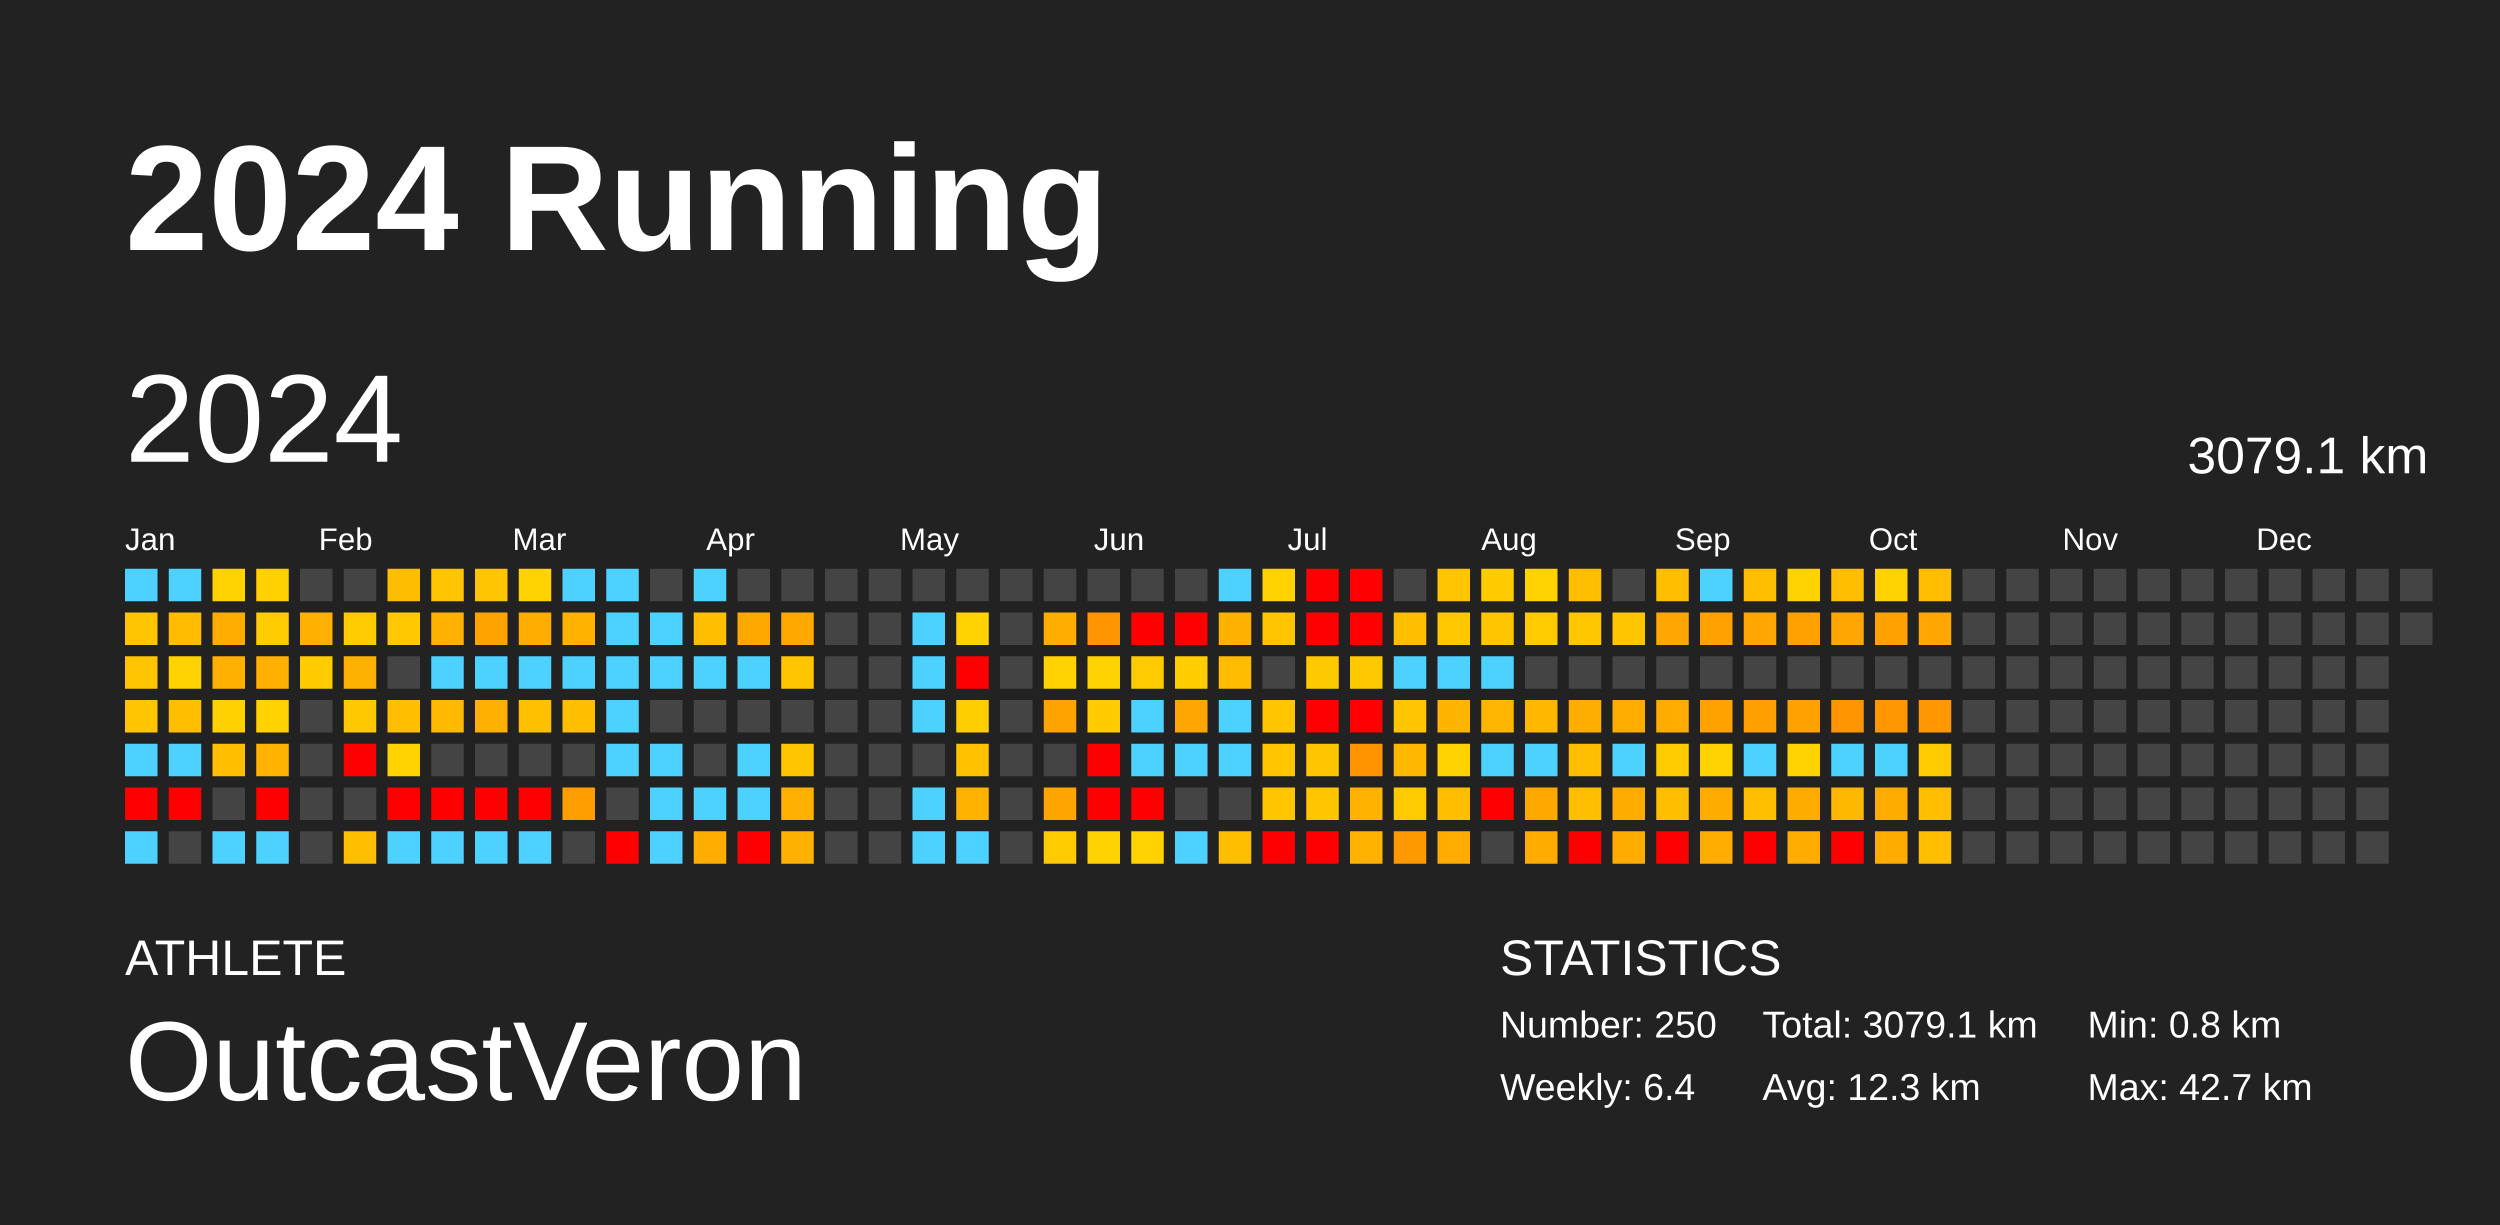
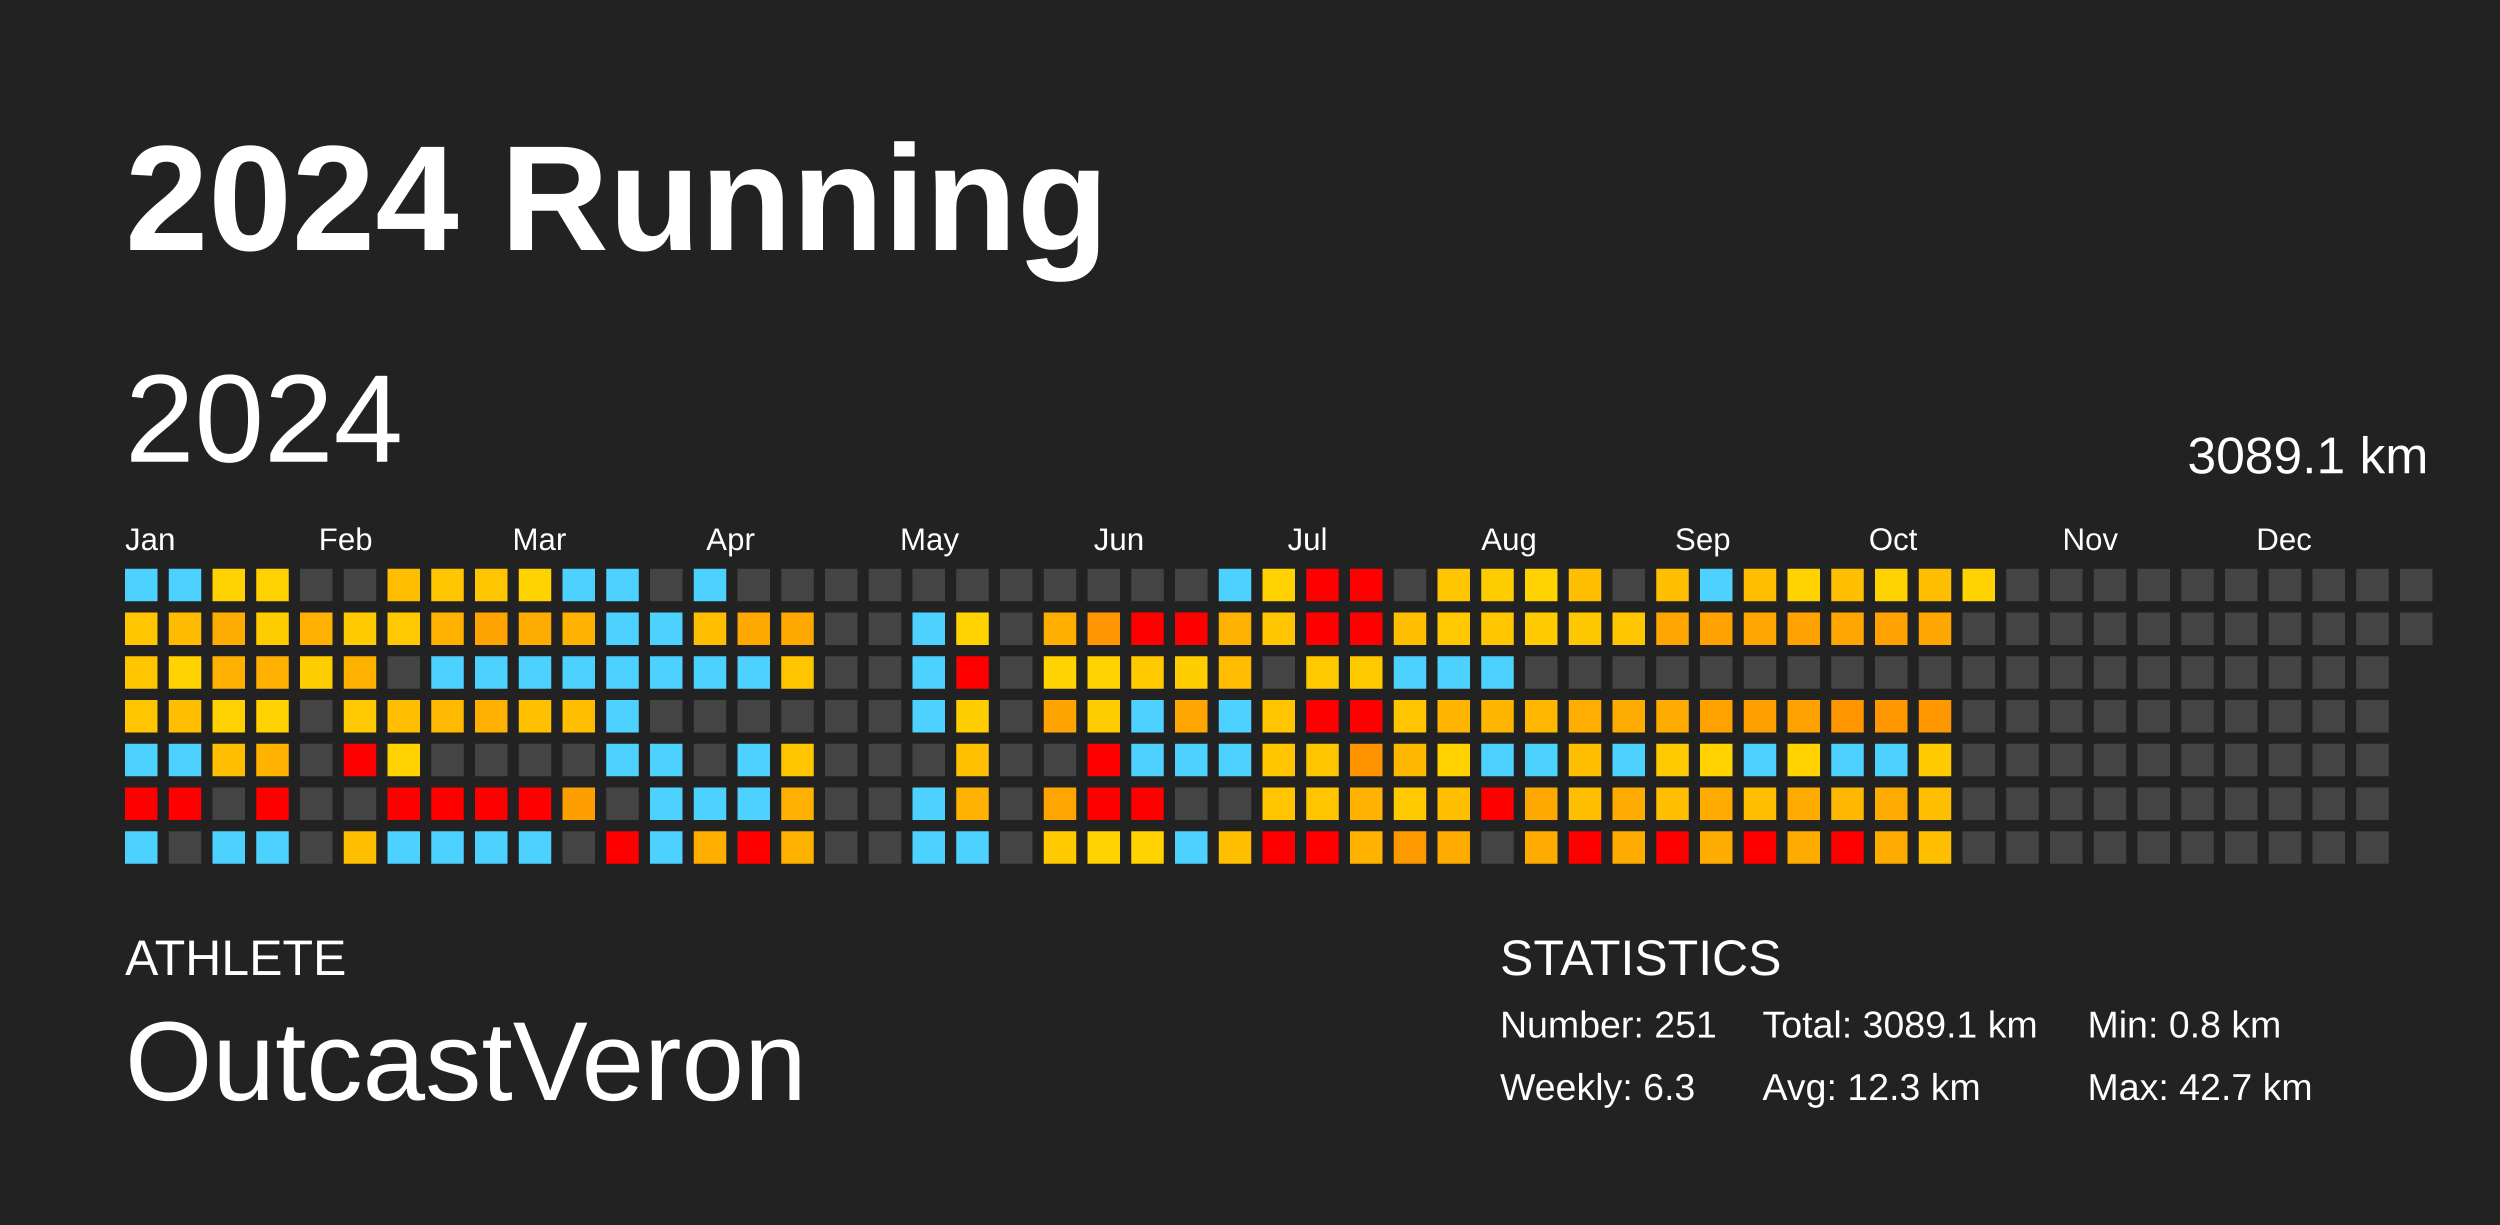
<svg xmlns="http://www.w3.org/2000/svg" baseProfile="full" height="98mm" version="1.1" viewBox="0,0,200,98" width="200mm">
  <defs />
  <rect fill="#222222" height="98" width="200" x="0" y="0" />
  <text fill="#FFFFFF" style="font-size:12px; font-family:Arial; font-weight:bold;" x="10" y="20">2024 Running</text>
  <text fill="#FFFFFF" style="font-size:4px; font-family:Arial" x="10" y="78">ATHLETE</text>
  <text fill="#FFFFFF" style="font-size:9px; font-family:Arial" x="10" y="88">OutcastVeron</text>
  <text fill="#FFFFFF" style="font-size:4px; font-family:Arial" x="120" y="78">STATISTICS</text>
-   <text fill="#FFFFFF" style="font-size:3px; font-family:Arial" x="120" y="83">Number: 250</text>
-   <text fill="#FFFFFF" style="font-size:3px; font-family:Arial" x="120" y="88">Weekly: 6.4</text>
-   <text fill="#FFFFFF" style="font-size:3px; font-family:Arial" x="141" y="83">Total: 3079.1 km</text>
+   <text fill="#FFFFFF" style="font-size:3px; font-family:Arial" x="120" y="83">Number: 251</text>
+   <text fill="#FFFFFF" style="font-size:3px; font-family:Arial" x="120" y="88">Weekly: 6.3</text>
+   <text fill="#FFFFFF" style="font-size:3px; font-family:Arial" x="141" y="83">Total: 3089.1 km</text>
  <text fill="#FFFFFF" style="font-size:3px; font-family:Arial" x="141" y="88">Avg: 12.3 km</text>
  <text fill="#FFFFFF" style="font-size:3px; font-family:Arial" x="167" y="83">Min: 0.8 km</text>
  <text fill="#FFFFFF" style="font-size:3px; font-family:Arial" x="167" y="88">Max: 42.7 km</text>
  <text dominant-baseline="hanging" fill="#FFFFFF" style="font-size:10.0px; font-family:Arial;" x="10" y="30">2024</text>
-   <text dominant-baseline="hanging" fill="#FFFFFF" style="font-size:4.125px; font-family:Arial;" x="175" y="35">3079.1 km</text>
+   <text dominant-baseline="hanging" fill="#FFFFFF" style="font-size:4.125px; font-family:Arial;" x="175" y="35">3089.1 km</text>
  <text fill="#FFFFFF" style="font-size:2.5px; font-family:Arial" x="10.0" y="44">Jan</text>
  <text fill="#FFFFFF" style="font-size:2.5px; font-family:Arial" x="25.5" y="44">Feb</text>
  <text fill="#FFFFFF" style="font-size:2.5px; font-family:Arial" x="41.0" y="44">Mar</text>
  <text fill="#FFFFFF" style="font-size:2.5px; font-family:Arial" x="56.5" y="44">Apr</text>
  <text fill="#FFFFFF" style="font-size:2.5px; font-family:Arial" x="72.0" y="44">May</text>
  <text fill="#FFFFFF" style="font-size:2.5px; font-family:Arial" x="87.5" y="44">Jun</text>
  <text fill="#FFFFFF" style="font-size:2.5px; font-family:Arial" x="103.0" y="44">Jul</text>
  <text fill="#FFFFFF" style="font-size:2.5px; font-family:Arial" x="118.5" y="44">Aug</text>
  <text fill="#FFFFFF" style="font-size:2.5px; font-family:Arial" x="134.0" y="44">Sep</text>
  <text fill="#FFFFFF" style="font-size:2.5px; font-family:Arial" x="149.5" y="44">Oct</text>
  <text fill="#FFFFFF" style="font-size:2.5px; font-family:Arial" x="165.0" y="44">Nov</text>
  <text fill="#FFFFFF" style="font-size:2.5px; font-family:Arial" x="180.5" y="44">Dec</text>
  <rect fill="#4dd2ff" height="2.6" width="2.6" x="10.0" y="45.5" />
  <rect fill="#ffc500" height="2.6" width="2.6" x="10.0" y="49.0" />
  <rect fill="#ffc500" height="2.6" width="2.6" x="10.0" y="52.5" />
  <rect fill="#ffc500" height="2.6" width="2.6" x="10.0" y="56.0" />
  <rect fill="#4dd2ff" height="2.6" width="2.6" x="10.0" y="59.5" />
  <rect fill="red" height="2.6" width="2.6" x="10.0" y="63.0" />
  <rect fill="#4dd2ff" height="2.6" width="2.6" x="10.0" y="66.5" />
  <rect fill="#4dd2ff" height="2.6" width="2.6" x="13.5" y="45.5" />
  <rect fill="#ffbb00" height="2.6" width="2.6" x="13.5" y="49.0" />
  <rect fill="#ffd200" height="2.6" width="2.6" x="13.5" y="52.5" />
  <rect fill="#ffbe00" height="2.6" width="2.6" x="13.5" y="56.0" />
  <rect fill="#4dd2ff" height="2.6" width="2.6" x="13.5" y="59.5" />
  <rect fill="red" height="2.6" width="2.6" x="13.5" y="63.0" />
  <rect fill="#444444" height="2.6" width="2.6" x="13.5" y="66.5" />
  <rect fill="#ffd200" height="2.6" width="2.6" x="17.0" y="45.5" />
  <rect fill="#ffac00" height="2.6" width="2.6" x="17.0" y="49.0" />
  <rect fill="#ffb000" height="2.6" width="2.6" x="17.0" y="52.5" />
  <rect fill="#ffd100" height="2.6" width="2.6" x="17.0" y="56.0" />
  <rect fill="#ffbe00" height="2.6" width="2.6" x="17.0" y="59.5" />
  <rect fill="#444444" height="2.6" width="2.6" x="17.0" y="63.0" />
  <rect fill="#4dd2ff" height="2.6" width="2.6" x="17.0" y="66.5" />
  <rect fill="#ffd100" height="2.6" width="2.6" x="20.5" y="45.5" />
  <rect fill="#ffcc00" height="2.6" width="2.6" x="20.5" y="49.0" />
  <rect fill="#ffb000" height="2.6" width="2.6" x="20.5" y="52.5" />
  <rect fill="#ffd200" height="2.6" width="2.6" x="20.5" y="56.0" />
  <rect fill="#ffb300" height="2.6" width="2.6" x="20.5" y="59.5" />
  <rect fill="red" height="2.6" width="2.6" x="20.5" y="63.0" />
  <rect fill="#4dd2ff" height="2.6" width="2.6" x="20.5" y="66.5" />
  <rect fill="#444444" height="2.6" width="2.6" x="24.0" y="45.5" />
  <rect fill="#ffb000" height="2.6" width="2.6" x="24.0" y="49.0" />
  <rect fill="#ffcc00" height="2.6" width="2.6" x="24.0" y="52.5" />
  <rect fill="#444444" height="2.6" width="2.6" x="24.0" y="56.0" />
  <rect fill="#444444" height="2.6" width="2.6" x="24.0" y="59.5" />
  <rect fill="#444444" height="2.6" width="2.6" x="24.0" y="63.0" />
  <rect fill="#444444" height="2.6" width="2.6" x="24.0" y="66.5" />
  <rect fill="#444444" height="2.6" width="2.6" x="27.5" y="45.5" />
  <rect fill="#ffca00" height="2.6" width="2.6" x="27.5" y="49.0" />
  <rect fill="#ffb100" height="2.6" width="2.6" x="27.5" y="52.5" />
  <rect fill="#ffc800" height="2.6" width="2.6" x="27.5" y="56.0" />
  <rect fill="red" height="2.6" width="2.6" x="27.5" y="59.5" />
  <rect fill="#444444" height="2.6" width="2.6" x="27.5" y="63.0" />
  <rect fill="#ffbe00" height="2.6" width="2.6" x="27.5" y="66.5" />
  <rect fill="#ffbd00" height="2.6" width="2.6" x="31.0" y="45.5" />
  <rect fill="#ffc800" height="2.6" width="2.6" x="31.0" y="49.0" />
  <rect fill="#444444" height="2.6" width="2.6" x="31.0" y="52.5" />
  <rect fill="#ffbe00" height="2.6" width="2.6" x="31.0" y="56.0" />
  <rect fill="#ffd200" height="2.6" width="2.6" x="31.0" y="59.5" />
  <rect fill="red" height="2.6" width="2.6" x="31.0" y="63.0" />
  <rect fill="#4dd2ff" height="2.6" width="2.6" x="31.0" y="66.5" />
  <rect fill="#ffc500" height="2.6" width="2.6" x="34.5" y="45.5" />
  <rect fill="#ffb100" height="2.6" width="2.6" x="34.5" y="49.0" />
  <rect fill="#4dd2ff" height="2.6" width="2.6" x="34.5" y="52.5" />
  <rect fill="#ffb900" height="2.6" width="2.6" x="34.5" y="56.0" />
  <rect fill="#444444" height="2.6" width="2.6" x="34.5" y="59.5" />
  <rect fill="red" height="2.6" width="2.6" x="34.5" y="63.0" />
  <rect fill="#4dd2ff" height="2.6" width="2.6" x="34.5" y="66.5" />
  <rect fill="#ffc500" height="2.6" width="2.6" x="38.0" y="45.5" />
  <rect fill="#ffa300" height="2.6" width="2.6" x="38.0" y="49.0" />
  <rect fill="#4dd2ff" height="2.6" width="2.6" x="38.0" y="52.5" />
  <rect fill="#ffb000" height="2.6" width="2.6" x="38.0" y="56.0" />
  <rect fill="#444444" height="2.6" width="2.6" x="38.0" y="59.5" />
  <rect fill="red" height="2.6" width="2.6" x="38.0" y="63.0" />
  <rect fill="#4dd2ff" height="2.6" width="2.6" x="38.0" y="66.5" />
  <rect fill="#ffd200" height="2.6" width="2.6" x="41.5" y="45.5" />
  <rect fill="#ffac00" height="2.6" width="2.6" x="41.5" y="49.0" />
  <rect fill="#4dd2ff" height="2.6" width="2.6" x="41.5" y="52.5" />
  <rect fill="#ffc000" height="2.6" width="2.6" x="41.5" y="56.0" />
  <rect fill="#444444" height="2.6" width="2.6" x="41.5" y="59.5" />
  <rect fill="red" height="2.6" width="2.6" x="41.5" y="63.0" />
  <rect fill="#4dd2ff" height="2.6" width="2.6" x="41.5" y="66.5" />
  <rect fill="#4dd2ff" height="2.6" width="2.6" x="45.0" y="45.5" />
  <rect fill="#ffb300" height="2.6" width="2.6" x="45.0" y="49.0" />
  <rect fill="#4dd2ff" height="2.6" width="2.6" x="45.0" y="52.5" />
  <rect fill="#ffbf00" height="2.6" width="2.6" x="45.0" y="56.0" />
  <rect fill="#444444" height="2.6" width="2.6" x="45.0" y="59.5" />
  <rect fill="#ff9e00" height="2.6" width="2.6" x="45.0" y="63.0" />
  <rect fill="#444444" height="2.6" width="2.6" x="45.0" y="66.5" />
  <rect fill="#4dd2ff" height="2.6" width="2.6" x="48.5" y="45.5" />
  <rect fill="#4dd2ff" height="2.6" width="2.6" x="48.5" y="49.0" />
  <rect fill="#4dd2ff" height="2.6" width="2.6" x="48.5" y="52.5" />
  <rect fill="#4dd2ff" height="2.6" width="2.6" x="48.5" y="56.0" />
  <rect fill="#4dd2ff" height="2.6" width="2.6" x="48.5" y="59.5" />
  <rect fill="#444444" height="2.6" width="2.6" x="48.5" y="63.0" />
  <rect fill="red" height="2.6" width="2.6" x="48.5" y="66.5" />
  <rect fill="#444444" height="2.6" width="2.6" x="52.0" y="45.5" />
  <rect fill="#4dd2ff" height="2.6" width="2.6" x="52.0" y="49.0" />
  <rect fill="#4dd2ff" height="2.6" width="2.6" x="52.0" y="52.5" />
  <rect fill="#444444" height="2.6" width="2.6" x="52.0" y="56.0" />
  <rect fill="#4dd2ff" height="2.6" width="2.6" x="52.0" y="59.5" />
  <rect fill="#4dd2ff" height="2.6" width="2.6" x="52.0" y="63.0" />
  <rect fill="#4dd2ff" height="2.6" width="2.6" x="52.0" y="66.5" />
  <rect fill="#4dd2ff" height="2.6" width="2.6" x="55.5" y="45.5" />
  <rect fill="#ffbe00" height="2.6" width="2.6" x="55.5" y="49.0" />
  <rect fill="#4dd2ff" height="2.6" width="2.6" x="55.5" y="52.5" />
  <rect fill="#444444" height="2.6" width="2.6" x="55.5" y="56.0" />
  <rect fill="#444444" height="2.6" width="2.6" x="55.5" y="59.5" />
  <rect fill="#4dd2ff" height="2.6" width="2.6" x="55.5" y="63.0" />
  <rect fill="#ffae00" height="2.6" width="2.6" x="55.5" y="66.5" />
  <rect fill="#444444" height="2.6" width="2.6" x="59.0" y="45.5" />
  <rect fill="#ffa800" height="2.6" width="2.6" x="59.0" y="49.0" />
  <rect fill="#4dd2ff" height="2.6" width="2.6" x="59.0" y="52.5" />
  <rect fill="#444444" height="2.6" width="2.6" x="59.0" y="56.0" />
  <rect fill="#4dd2ff" height="2.6" width="2.6" x="59.0" y="59.5" />
  <rect fill="#4dd2ff" height="2.6" width="2.6" x="59.0" y="63.0" />
  <rect fill="red" height="2.6" width="2.6" x="59.0" y="66.5" />
  <rect fill="#444444" height="2.6" width="2.6" x="62.5" y="45.5" />
  <rect fill="#ffa900" height="2.6" width="2.6" x="62.5" y="49.0" />
  <rect fill="#ffc600" height="2.6" width="2.6" x="62.5" y="52.5" />
  <rect fill="#444444" height="2.6" width="2.6" x="62.5" y="56.0" />
  <rect fill="#ffc600" height="2.6" width="2.6" x="62.5" y="59.5" />
  <rect fill="#ffb000" height="2.6" width="2.6" x="62.5" y="63.0" />
  <rect fill="#ffb100" height="2.6" width="2.6" x="62.5" y="66.5" />
  <rect fill="#444444" height="2.6" width="2.6" x="66.0" y="45.5" />
  <rect fill="#444444" height="2.6" width="2.6" x="66.0" y="49.0" />
  <rect fill="#444444" height="2.6" width="2.6" x="66.0" y="52.5" />
  <rect fill="#444444" height="2.6" width="2.6" x="66.0" y="56.0" />
  <rect fill="#444444" height="2.6" width="2.6" x="66.0" y="59.5" />
  <rect fill="#444444" height="2.6" width="2.6" x="66.0" y="63.0" />
  <rect fill="#444444" height="2.6" width="2.6" x="66.0" y="66.5" />
  <rect fill="#444444" height="2.6" width="2.6" x="69.5" y="45.5" />
  <rect fill="#444444" height="2.6" width="2.6" x="69.5" y="49.0" />
  <rect fill="#444444" height="2.6" width="2.6" x="69.5" y="52.5" />
  <rect fill="#444444" height="2.6" width="2.6" x="69.5" y="56.0" />
  <rect fill="#444444" height="2.6" width="2.6" x="69.5" y="59.5" />
  <rect fill="#444444" height="2.6" width="2.6" x="69.5" y="63.0" />
  <rect fill="#444444" height="2.6" width="2.6" x="69.5" y="66.5" />
  <rect fill="#444444" height="2.6" width="2.6" x="73.0" y="45.5" />
  <rect fill="#4dd2ff" height="2.6" width="2.6" x="73.0" y="49.0" />
  <rect fill="#4dd2ff" height="2.6" width="2.6" x="73.0" y="52.5" />
  <rect fill="#4dd2ff" height="2.6" width="2.6" x="73.0" y="56.0" />
  <rect fill="#444444" height="2.6" width="2.6" x="73.0" y="59.5" />
  <rect fill="#4dd2ff" height="2.6" width="2.6" x="73.0" y="63.0" />
  <rect fill="#4dd2ff" height="2.6" width="2.6" x="73.0" y="66.5" />
  <rect fill="#444444" height="2.6" width="2.6" x="76.5" y="45.5" />
  <rect fill="#ffd200" height="2.6" width="2.6" x="76.5" y="49.0" />
  <rect fill="red" height="2.6" width="2.6" x="76.5" y="52.5" />
  <rect fill="#ffce00" height="2.6" width="2.6" x="76.5" y="56.0" />
  <rect fill="#ffc100" height="2.6" width="2.6" x="76.5" y="59.5" />
  <rect fill="#ffb200" height="2.6" width="2.6" x="76.5" y="63.0" />
  <rect fill="#4dd2ff" height="2.6" width="2.6" x="76.5" y="66.5" />
  <rect fill="#444444" height="2.6" width="2.6" x="80.0" y="45.5" />
  <rect fill="#444444" height="2.6" width="2.6" x="80.0" y="49.0" />
  <rect fill="#444444" height="2.6" width="2.6" x="80.0" y="52.5" />
  <rect fill="#444444" height="2.6" width="2.6" x="80.0" y="56.0" />
  <rect fill="#444444" height="2.6" width="2.6" x="80.0" y="59.5" />
  <rect fill="#444444" height="2.6" width="2.6" x="80.0" y="63.0" />
  <rect fill="#444444" height="2.6" width="2.6" x="80.0" y="66.5" />
  <rect fill="#444444" height="2.6" width="2.6" x="83.5" y="45.5" />
  <rect fill="#ffae00" height="2.6" width="2.6" x="83.5" y="49.0" />
  <rect fill="#ffd200" height="2.6" width="2.6" x="83.5" y="52.5" />
  <rect fill="#ffa300" height="2.6" width="2.6" x="83.5" y="56.0" />
  <rect fill="#444444" height="2.6" width="2.6" x="83.5" y="59.5" />
  <rect fill="#ffa500" height="2.6" width="2.6" x="83.5" y="63.0" />
  <rect fill="#ffcb00" height="2.6" width="2.6" x="83.5" y="66.5" />
  <rect fill="#444444" height="2.6" width="2.6" x="87.0" y="45.5" />
  <rect fill="#ff9500" height="2.6" width="2.6" x="87.0" y="49.0" />
  <rect fill="#ffd200" height="2.6" width="2.6" x="87.0" y="52.5" />
  <rect fill="#ffcc00" height="2.6" width="2.6" x="87.0" y="56.0" />
  <rect fill="red" height="2.6" width="2.6" x="87.0" y="59.5" />
  <rect fill="red" height="2.6" width="2.6" x="87.0" y="63.0" />
  <rect fill="#ffd200" height="2.6" width="2.6" x="87.0" y="66.5" />
  <rect fill="#444444" height="2.6" width="2.6" x="90.5" y="45.5" />
  <rect fill="red" height="2.6" width="2.6" x="90.5" y="49.0" />
  <rect fill="#ffcb00" height="2.6" width="2.6" x="90.5" y="52.5" />
  <rect fill="#4dd2ff" height="2.6" width="2.6" x="90.5" y="56.0" />
  <rect fill="#4dd2ff" height="2.6" width="2.6" x="90.5" y="59.5" />
  <rect fill="red" height="2.6" width="2.6" x="90.5" y="63.0" />
  <rect fill="#ffd200" height="2.6" width="2.6" x="90.5" y="66.5" />
  <rect fill="#444444" height="2.6" width="2.6" x="94.0" y="45.5" />
  <rect fill="red" height="2.6" width="2.6" x="94.0" y="49.0" />
  <rect fill="#ffcd00" height="2.6" width="2.6" x="94.0" y="52.5" />
  <rect fill="#ffa600" height="2.6" width="2.6" x="94.0" y="56.0" />
  <rect fill="#4dd2ff" height="2.6" width="2.6" x="94.0" y="59.5" />
  <rect fill="#444444" height="2.6" width="2.6" x="94.0" y="63.0" />
  <rect fill="#4dd2ff" height="2.6" width="2.6" x="94.0" y="66.5" />
  <rect fill="#4dd2ff" height="2.6" width="2.6" x="97.5" y="45.5" />
  <rect fill="#ffb100" height="2.6" width="2.6" x="97.5" y="49.0" />
  <rect fill="#ffbc00" height="2.6" width="2.6" x="97.5" y="52.5" />
  <rect fill="#4dd2ff" height="2.6" width="2.6" x="97.5" y="56.0" />
  <rect fill="#4dd2ff" height="2.6" width="2.6" x="97.5" y="59.5" />
  <rect fill="#444444" height="2.6" width="2.6" x="97.5" y="63.0" />
  <rect fill="#ffbe00" height="2.6" width="2.6" x="97.5" y="66.5" />
  <rect fill="#ffd200" height="2.6" width="2.6" x="101.0" y="45.5" />
  <rect fill="#ffc500" height="2.6" width="2.6" x="101.0" y="49.0" />
  <rect fill="#444444" height="2.6" width="2.6" x="101.0" y="52.5" />
  <rect fill="#ffc600" height="2.6" width="2.6" x="101.0" y="56.0" />
  <rect fill="#ffc600" height="2.6" width="2.6" x="101.0" y="59.5" />
  <rect fill="#ffc600" height="2.6" width="2.6" x="101.0" y="63.0" />
  <rect fill="red" height="2.6" width="2.6" x="101.0" y="66.5" />
  <rect fill="red" height="2.6" width="2.6" x="104.5" y="45.5" />
  <rect fill="red" height="2.6" width="2.6" x="104.5" y="49.0" />
  <rect fill="#ffc900" height="2.6" width="2.6" x="104.5" y="52.5" />
  <rect fill="red" height="2.6" width="2.6" x="104.5" y="56.0" />
  <rect fill="#ffc600" height="2.6" width="2.6" x="104.5" y="59.5" />
  <rect fill="#ffc600" height="2.6" width="2.6" x="104.5" y="63.0" />
  <rect fill="red" height="2.6" width="2.6" x="104.5" y="66.5" />
  <rect fill="red" height="2.6" width="2.6" x="108.0" y="45.5" />
  <rect fill="red" height="2.6" width="2.6" x="108.0" y="49.0" />
  <rect fill="#ffc900" height="2.6" width="2.6" x="108.0" y="52.5" />
  <rect fill="red" height="2.6" width="2.6" x="108.0" y="56.0" />
  <rect fill="#ff9400" height="2.6" width="2.6" x="108.0" y="59.5" />
  <rect fill="#ffb200" height="2.6" width="2.6" x="108.0" y="63.0" />
  <rect fill="#ffb200" height="2.6" width="2.6" x="108.0" y="66.5" />
  <rect fill="#444444" height="2.6" width="2.6" x="111.5" y="45.5" />
  <rect fill="#ffbe00" height="2.6" width="2.6" x="111.5" y="49.0" />
  <rect fill="#4dd2ff" height="2.6" width="2.6" x="111.5" y="52.5" />
  <rect fill="#ffc500" height="2.6" width="2.6" x="111.5" y="56.0" />
  <rect fill="#ffb700" height="2.6" width="2.6" x="111.5" y="59.5" />
  <rect fill="#ffcb00" height="2.6" width="2.6" x="111.5" y="63.0" />
  <rect fill="#ff9900" height="2.6" width="2.6" x="111.5" y="66.5" />
  <rect fill="#ffc500" height="2.6" width="2.6" x="115.0" y="45.5" />
  <rect fill="#ffc800" height="2.6" width="2.6" x="115.0" y="49.0" />
  <rect fill="#4dd2ff" height="2.6" width="2.6" x="115.0" y="52.5" />
  <rect fill="#ffb500" height="2.6" width="2.6" x="115.0" y="56.0" />
  <rect fill="#ffd200" height="2.6" width="2.6" x="115.0" y="59.5" />
  <rect fill="#ffbe00" height="2.6" width="2.6" x="115.0" y="63.0" />
  <rect fill="#ffab00" height="2.6" width="2.6" x="115.0" y="66.5" />
  <rect fill="#ffcc00" height="2.6" width="2.6" x="118.5" y="45.5" />
  <rect fill="#ffc600" height="2.6" width="2.6" x="118.5" y="49.0" />
  <rect fill="#4dd2ff" height="2.6" width="2.6" x="118.5" y="52.5" />
  <rect fill="#ffb600" height="2.6" width="2.6" x="118.5" y="56.0" />
  <rect fill="#4dd2ff" height="2.6" width="2.6" x="118.5" y="59.5" />
  <rect fill="red" height="2.6" width="2.6" x="118.5" y="63.0" />
  <rect fill="#444444" height="2.6" width="2.6" x="118.5" y="66.5" />
  <rect fill="#ffd200" height="2.6" width="2.6" x="122.0" y="45.5" />
  <rect fill="#ffcb00" height="2.6" width="2.6" x="122.0" y="49.0" />
  <rect fill="#444444" height="2.6" width="2.6" x="122.0" y="52.5" />
  <rect fill="#ffb700" height="2.6" width="2.6" x="122.0" y="56.0" />
  <rect fill="#4dd2ff" height="2.6" width="2.6" x="122.0" y="59.5" />
  <rect fill="#ffa900" height="2.6" width="2.6" x="122.0" y="63.0" />
  <rect fill="#ffab00" height="2.6" width="2.6" x="122.0" y="66.5" />
  <rect fill="#ffbf00" height="2.6" width="2.6" x="125.5" y="45.5" />
  <rect fill="#ffc700" height="2.6" width="2.6" x="125.5" y="49.0" />
  <rect fill="#444444" height="2.6" width="2.6" x="125.5" y="52.5" />
  <rect fill="#ffad00" height="2.6" width="2.6" x="125.5" y="56.0" />
  <rect fill="#ffbe00" height="2.6" width="2.6" x="125.5" y="59.5" />
  <rect fill="#ffbe00" height="2.6" width="2.6" x="125.5" y="63.0" />
  <rect fill="red" height="2.6" width="2.6" x="125.5" y="66.5" />
  <rect fill="#444444" height="2.6" width="2.6" x="129.0" y="45.5" />
  <rect fill="#ffc600" height="2.6" width="2.6" x="129.0" y="49.0" />
  <rect fill="#444444" height="2.6" width="2.6" x="129.0" y="52.5" />
  <rect fill="#ffac00" height="2.6" width="2.6" x="129.0" y="56.0" />
  <rect fill="#4dd2ff" height="2.6" width="2.6" x="129.0" y="59.5" />
  <rect fill="#ffab00" height="2.6" width="2.6" x="129.0" y="63.0" />
  <rect fill="#ffab00" height="2.6" width="2.6" x="129.0" y="66.5" />
  <rect fill="#ffbe00" height="2.6" width="2.6" x="132.5" y="45.5" />
  <rect fill="#ffa700" height="2.6" width="2.6" x="132.5" y="49.0" />
  <rect fill="#444444" height="2.6" width="2.6" x="132.5" y="52.5" />
  <rect fill="#ffab00" height="2.6" width="2.6" x="132.5" y="56.0" />
  <rect fill="#ffca00" height="2.6" width="2.6" x="132.5" y="59.5" />
  <rect fill="#ffbe00" height="2.6" width="2.6" x="132.5" y="63.0" />
  <rect fill="red" height="2.6" width="2.6" x="132.5" y="66.5" />
  <rect fill="#4dd2ff" height="2.6" width="2.6" x="136.0" y="45.5" />
  <rect fill="#ffa100" height="2.6" width="2.6" x="136.0" y="49.0" />
  <rect fill="#444444" height="2.6" width="2.6" x="136.0" y="52.5" />
  <rect fill="#ffa200" height="2.6" width="2.6" x="136.0" y="56.0" />
  <rect fill="#ffd200" height="2.6" width="2.6" x="136.0" y="59.5" />
  <rect fill="#ffab00" height="2.6" width="2.6" x="136.0" y="63.0" />
  <rect fill="#ffac00" height="2.6" width="2.6" x="136.0" y="66.5" />
  <rect fill="#ffbe00" height="2.6" width="2.6" x="139.5" y="45.5" />
  <rect fill="#ffa600" height="2.6" width="2.6" x="139.5" y="49.0" />
  <rect fill="#444444" height="2.6" width="2.6" x="139.5" y="52.5" />
  <rect fill="#ffa000" height="2.6" width="2.6" x="139.5" y="56.0" />
  <rect fill="#4dd2ff" height="2.6" width="2.6" x="139.5" y="59.5" />
  <rect fill="#ffbe00" height="2.6" width="2.6" x="139.5" y="63.0" />
  <rect fill="red" height="2.6" width="2.6" x="139.5" y="66.5" />
  <rect fill="#ffd200" height="2.6" width="2.6" x="143.0" y="45.5" />
  <rect fill="#ffa100" height="2.6" width="2.6" x="143.0" y="49.0" />
  <rect fill="#444444" height="2.6" width="2.6" x="143.0" y="52.5" />
  <rect fill="#ffa100" height="2.6" width="2.6" x="143.0" y="56.0" />
  <rect fill="#ffd200" height="2.6" width="2.6" x="143.0" y="59.5" />
  <rect fill="#ffab00" height="2.6" width="2.6" x="143.0" y="63.0" />
  <rect fill="#ffab00" height="2.6" width="2.6" x="143.0" y="66.5" />
  <rect fill="#ffbe00" height="2.6" width="2.6" x="146.5" y="45.5" />
  <rect fill="#ffa600" height="2.6" width="2.6" x="146.5" y="49.0" />
  <rect fill="#444444" height="2.6" width="2.6" x="146.5" y="52.5" />
  <rect fill="#ff9600" height="2.6" width="2.6" x="146.5" y="56.0" />
  <rect fill="#4dd2ff" height="2.6" width="2.6" x="146.5" y="59.5" />
  <rect fill="#ffb800" height="2.6" width="2.6" x="146.5" y="63.0" />
  <rect fill="red" height="2.6" width="2.6" x="146.5" y="66.5" />
  <rect fill="#ffd200" height="2.6" width="2.6" x="150.0" y="45.5" />
  <rect fill="#ffa100" height="2.6" width="2.6" x="150.0" y="49.0" />
  <rect fill="#444444" height="2.6" width="2.6" x="150.0" y="52.5" />
  <rect fill="#ff9700" height="2.6" width="2.6" x="150.0" y="56.0" />
  <rect fill="#4dd2ff" height="2.6" width="2.6" x="150.0" y="59.5" />
  <rect fill="#ffab00" height="2.6" width="2.6" x="150.0" y="63.0" />
  <rect fill="#ffab00" height="2.6" width="2.6" x="150.0" y="66.5" />
  <rect fill="#ffbe00" height="2.6" width="2.6" x="153.5" y="45.5" />
  <rect fill="#ffa700" height="2.6" width="2.6" x="153.5" y="49.0" />
  <rect fill="#444444" height="2.6" width="2.6" x="153.5" y="52.5" />
  <rect fill="#ff9700" height="2.6" width="2.6" x="153.5" y="56.0" />
  <rect fill="#ffca00" height="2.6" width="2.6" x="153.5" y="59.5" />
  <rect fill="#ffbf00" height="2.6" width="2.6" x="153.5" y="63.0" />
  <rect fill="#ffbf00" height="2.6" width="2.6" x="153.5" y="66.5" />
-   <rect fill="#444444" height="2.6" width="2.6" x="157.0" y="45.5" />
+   <rect fill="#ffd200" height="2.6" width="2.6" x="157.0" y="45.5" />
  <rect fill="#444444" height="2.6" width="2.6" x="157.0" y="49.0" />
  <rect fill="#444444" height="2.6" width="2.6" x="157.0" y="52.5" />
  <rect fill="#444444" height="2.6" width="2.6" x="157.0" y="56.0" />
  <rect fill="#444444" height="2.6" width="2.6" x="157.0" y="59.5" />
  <rect fill="#444444" height="2.6" width="2.6" x="157.0" y="63.0" />
  <rect fill="#444444" height="2.6" width="2.6" x="157.0" y="66.5" />
  <rect fill="#444444" height="2.6" width="2.6" x="160.5" y="45.5" />
  <rect fill="#444444" height="2.6" width="2.6" x="160.5" y="49.0" />
  <rect fill="#444444" height="2.6" width="2.6" x="160.5" y="52.5" />
  <rect fill="#444444" height="2.6" width="2.6" x="160.5" y="56.0" />
  <rect fill="#444444" height="2.6" width="2.6" x="160.5" y="59.5" />
  <rect fill="#444444" height="2.6" width="2.6" x="160.5" y="63.0" />
  <rect fill="#444444" height="2.6" width="2.6" x="160.5" y="66.5" />
  <rect fill="#444444" height="2.6" width="2.6" x="164.0" y="45.5" />
  <rect fill="#444444" height="2.6" width="2.6" x="164.0" y="49.0" />
  <rect fill="#444444" height="2.6" width="2.6" x="164.0" y="52.5" />
  <rect fill="#444444" height="2.6" width="2.6" x="164.0" y="56.0" />
  <rect fill="#444444" height="2.6" width="2.6" x="164.0" y="59.5" />
  <rect fill="#444444" height="2.6" width="2.6" x="164.0" y="63.0" />
  <rect fill="#444444" height="2.6" width="2.6" x="164.0" y="66.5" />
  <rect fill="#444444" height="2.6" width="2.6" x="167.5" y="45.5" />
  <rect fill="#444444" height="2.6" width="2.6" x="167.5" y="49.0" />
  <rect fill="#444444" height="2.6" width="2.6" x="167.5" y="52.5" />
  <rect fill="#444444" height="2.6" width="2.6" x="167.5" y="56.0" />
  <rect fill="#444444" height="2.6" width="2.6" x="167.5" y="59.5" />
  <rect fill="#444444" height="2.6" width="2.6" x="167.5" y="63.0" />
  <rect fill="#444444" height="2.6" width="2.6" x="167.5" y="66.5" />
  <rect fill="#444444" height="2.6" width="2.6" x="171.0" y="45.5" />
  <rect fill="#444444" height="2.6" width="2.6" x="171.0" y="49.0" />
  <rect fill="#444444" height="2.6" width="2.6" x="171.0" y="52.5" />
  <rect fill="#444444" height="2.6" width="2.6" x="171.0" y="56.0" />
  <rect fill="#444444" height="2.6" width="2.6" x="171.0" y="59.5" />
  <rect fill="#444444" height="2.6" width="2.6" x="171.0" y="63.0" />
  <rect fill="#444444" height="2.6" width="2.6" x="171.0" y="66.5" />
  <rect fill="#444444" height="2.6" width="2.6" x="174.5" y="45.5" />
  <rect fill="#444444" height="2.6" width="2.6" x="174.5" y="49.0" />
  <rect fill="#444444" height="2.6" width="2.6" x="174.5" y="52.5" />
  <rect fill="#444444" height="2.6" width="2.6" x="174.5" y="56.0" />
  <rect fill="#444444" height="2.6" width="2.6" x="174.5" y="59.5" />
  <rect fill="#444444" height="2.6" width="2.6" x="174.5" y="63.0" />
  <rect fill="#444444" height="2.6" width="2.6" x="174.5" y="66.5" />
  <rect fill="#444444" height="2.6" width="2.6" x="178.0" y="45.5" />
  <rect fill="#444444" height="2.6" width="2.6" x="178.0" y="49.0" />
  <rect fill="#444444" height="2.6" width="2.6" x="178.0" y="52.5" />
  <rect fill="#444444" height="2.6" width="2.6" x="178.0" y="56.0" />
  <rect fill="#444444" height="2.6" width="2.6" x="178.0" y="59.5" />
  <rect fill="#444444" height="2.6" width="2.6" x="178.0" y="63.0" />
  <rect fill="#444444" height="2.6" width="2.6" x="178.0" y="66.5" />
  <rect fill="#444444" height="2.6" width="2.6" x="181.5" y="45.5" />
  <rect fill="#444444" height="2.6" width="2.6" x="181.5" y="49.0" />
  <rect fill="#444444" height="2.6" width="2.6" x="181.5" y="52.5" />
  <rect fill="#444444" height="2.6" width="2.6" x="181.5" y="56.0" />
  <rect fill="#444444" height="2.6" width="2.6" x="181.5" y="59.5" />
  <rect fill="#444444" height="2.6" width="2.6" x="181.5" y="63.0" />
  <rect fill="#444444" height="2.6" width="2.6" x="181.5" y="66.5" />
  <rect fill="#444444" height="2.6" width="2.6" x="185.0" y="45.5" />
  <rect fill="#444444" height="2.6" width="2.6" x="185.0" y="49.0" />
  <rect fill="#444444" height="2.6" width="2.6" x="185.0" y="52.5" />
  <rect fill="#444444" height="2.6" width="2.6" x="185.0" y="56.0" />
  <rect fill="#444444" height="2.6" width="2.6" x="185.0" y="59.5" />
  <rect fill="#444444" height="2.6" width="2.6" x="185.0" y="63.0" />
  <rect fill="#444444" height="2.6" width="2.6" x="185.0" y="66.5" />
  <rect fill="#444444" height="2.6" width="2.6" x="188.5" y="45.5" />
  <rect fill="#444444" height="2.6" width="2.6" x="188.5" y="49.0" />
  <rect fill="#444444" height="2.6" width="2.6" x="188.5" y="52.5" />
  <rect fill="#444444" height="2.6" width="2.6" x="188.5" y="56.0" />
  <rect fill="#444444" height="2.6" width="2.6" x="188.5" y="59.5" />
  <rect fill="#444444" height="2.6" width="2.6" x="188.5" y="63.0" />
  <rect fill="#444444" height="2.6" width="2.6" x="188.5" y="66.5" />
  <rect fill="#444444" height="2.6" width="2.6" x="192.0" y="45.5" />
  <rect fill="#444444" height="2.6" width="2.6" x="192.0" y="49.0" />
</svg>
